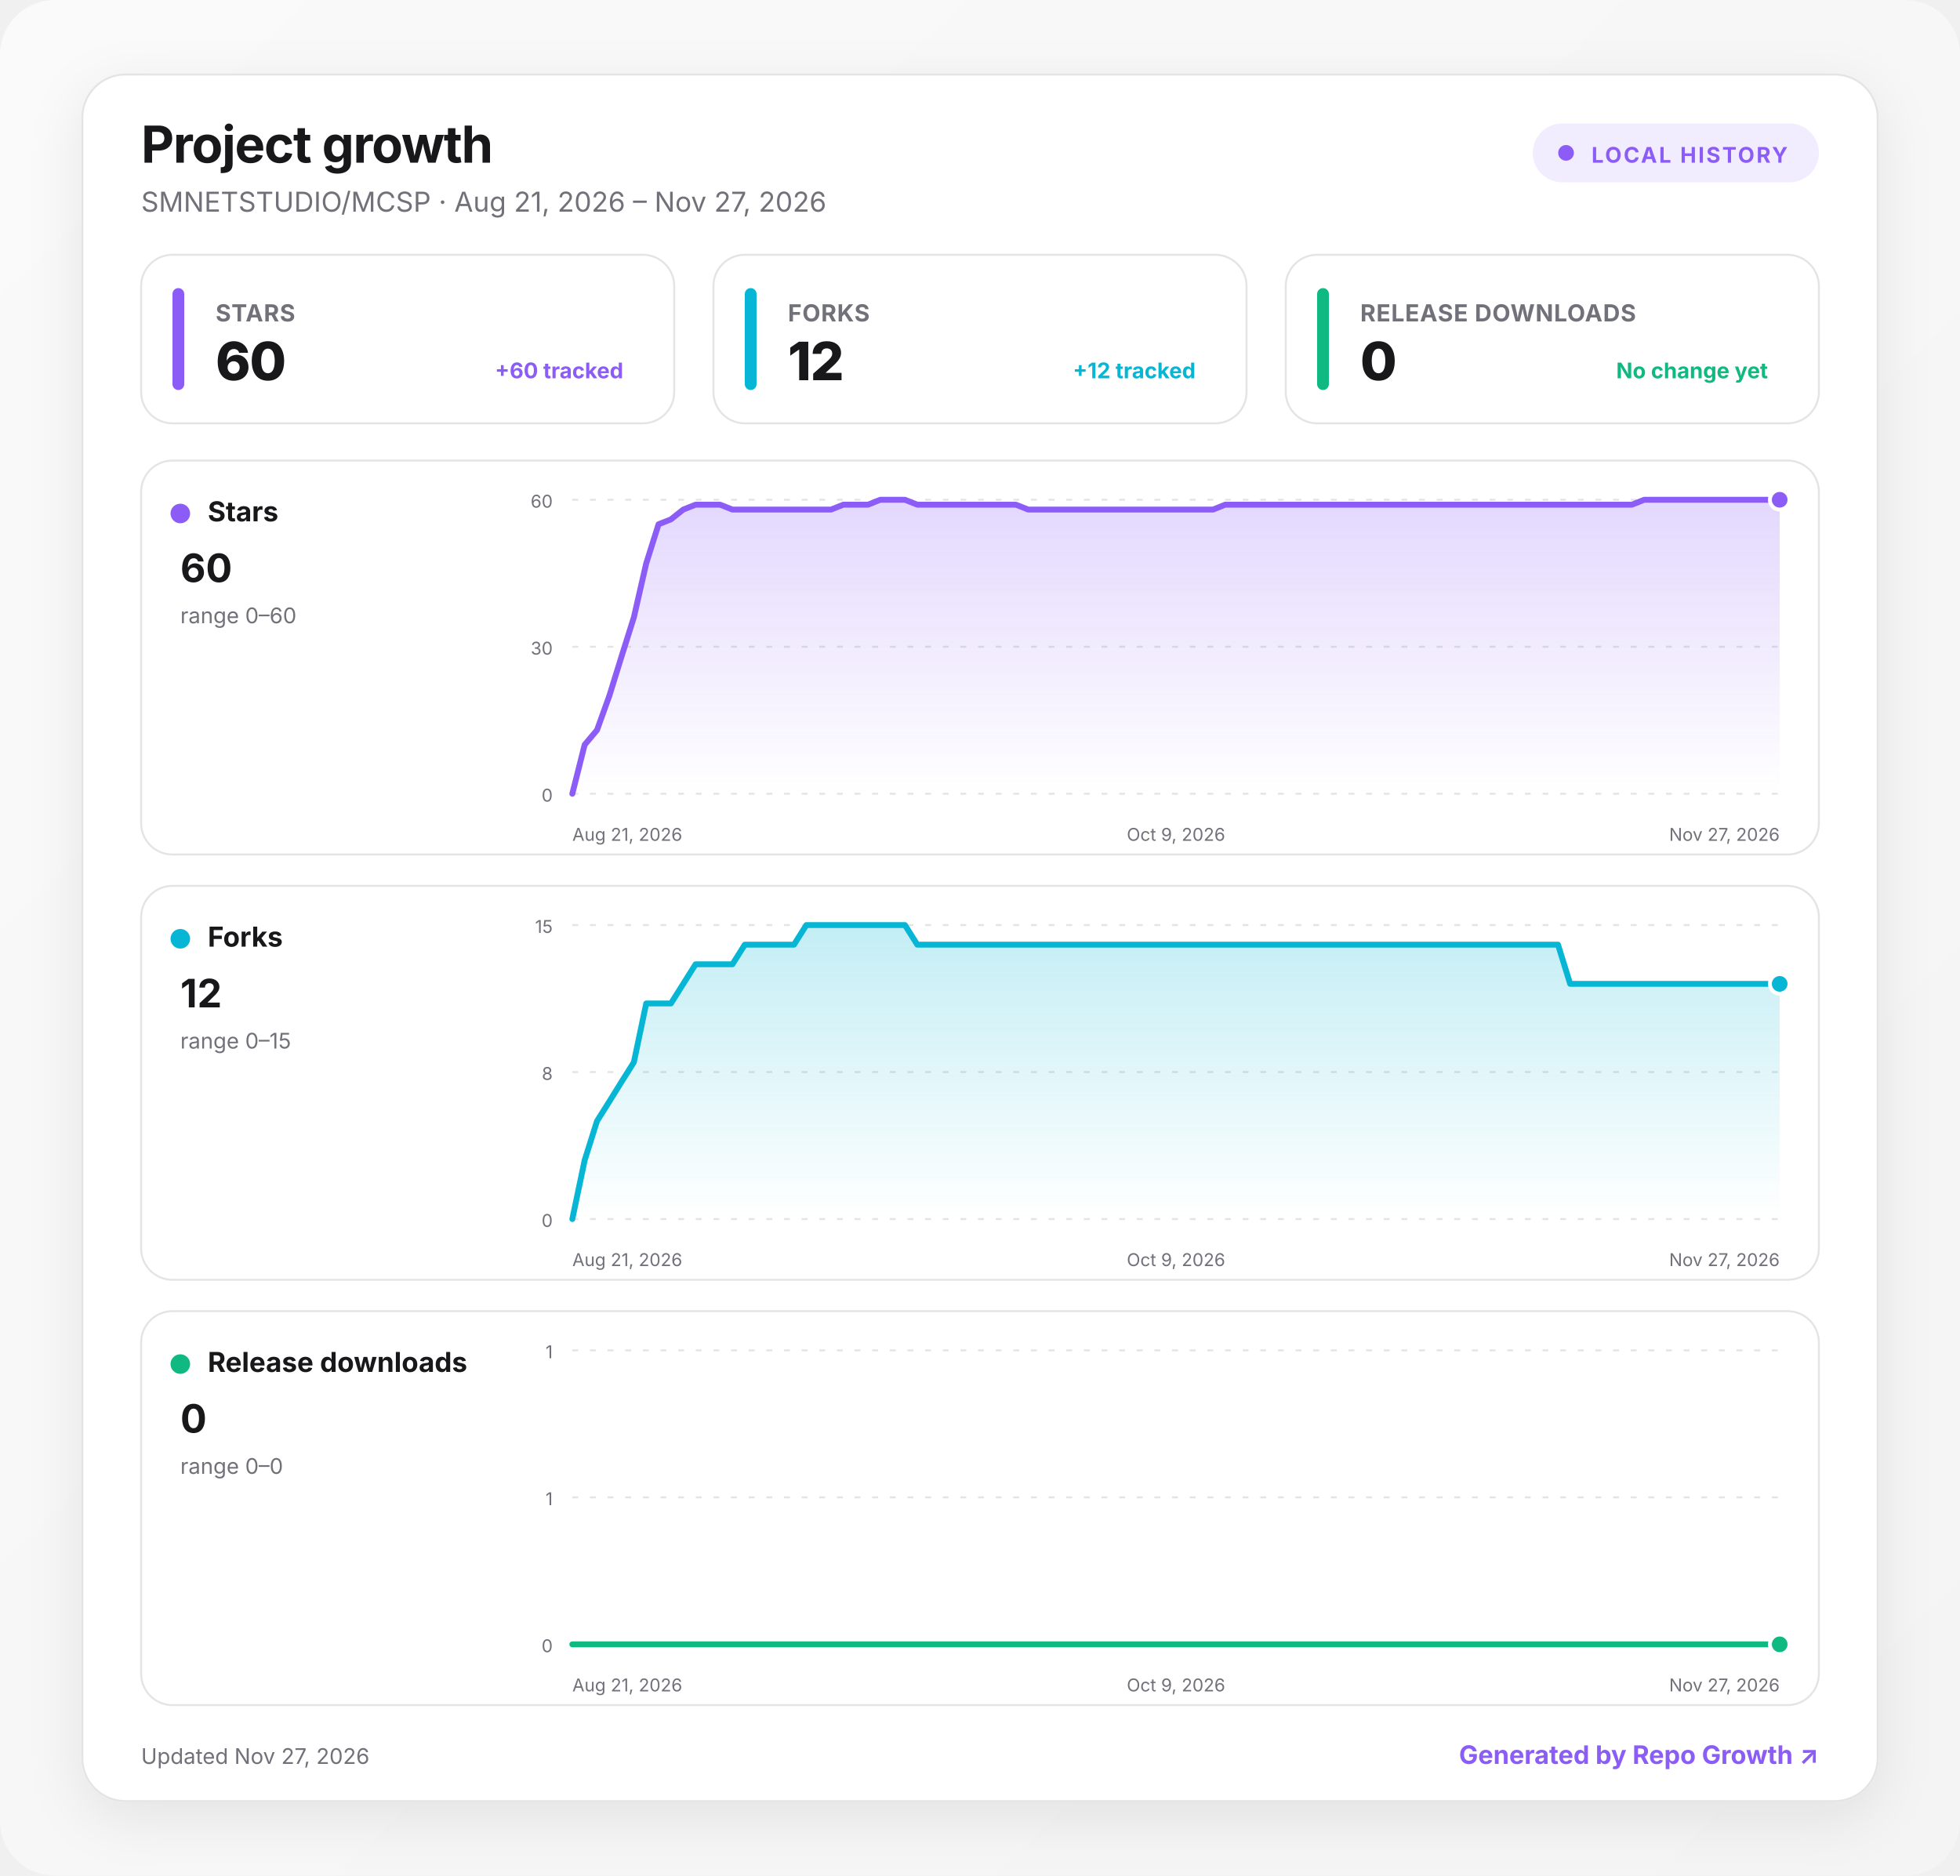
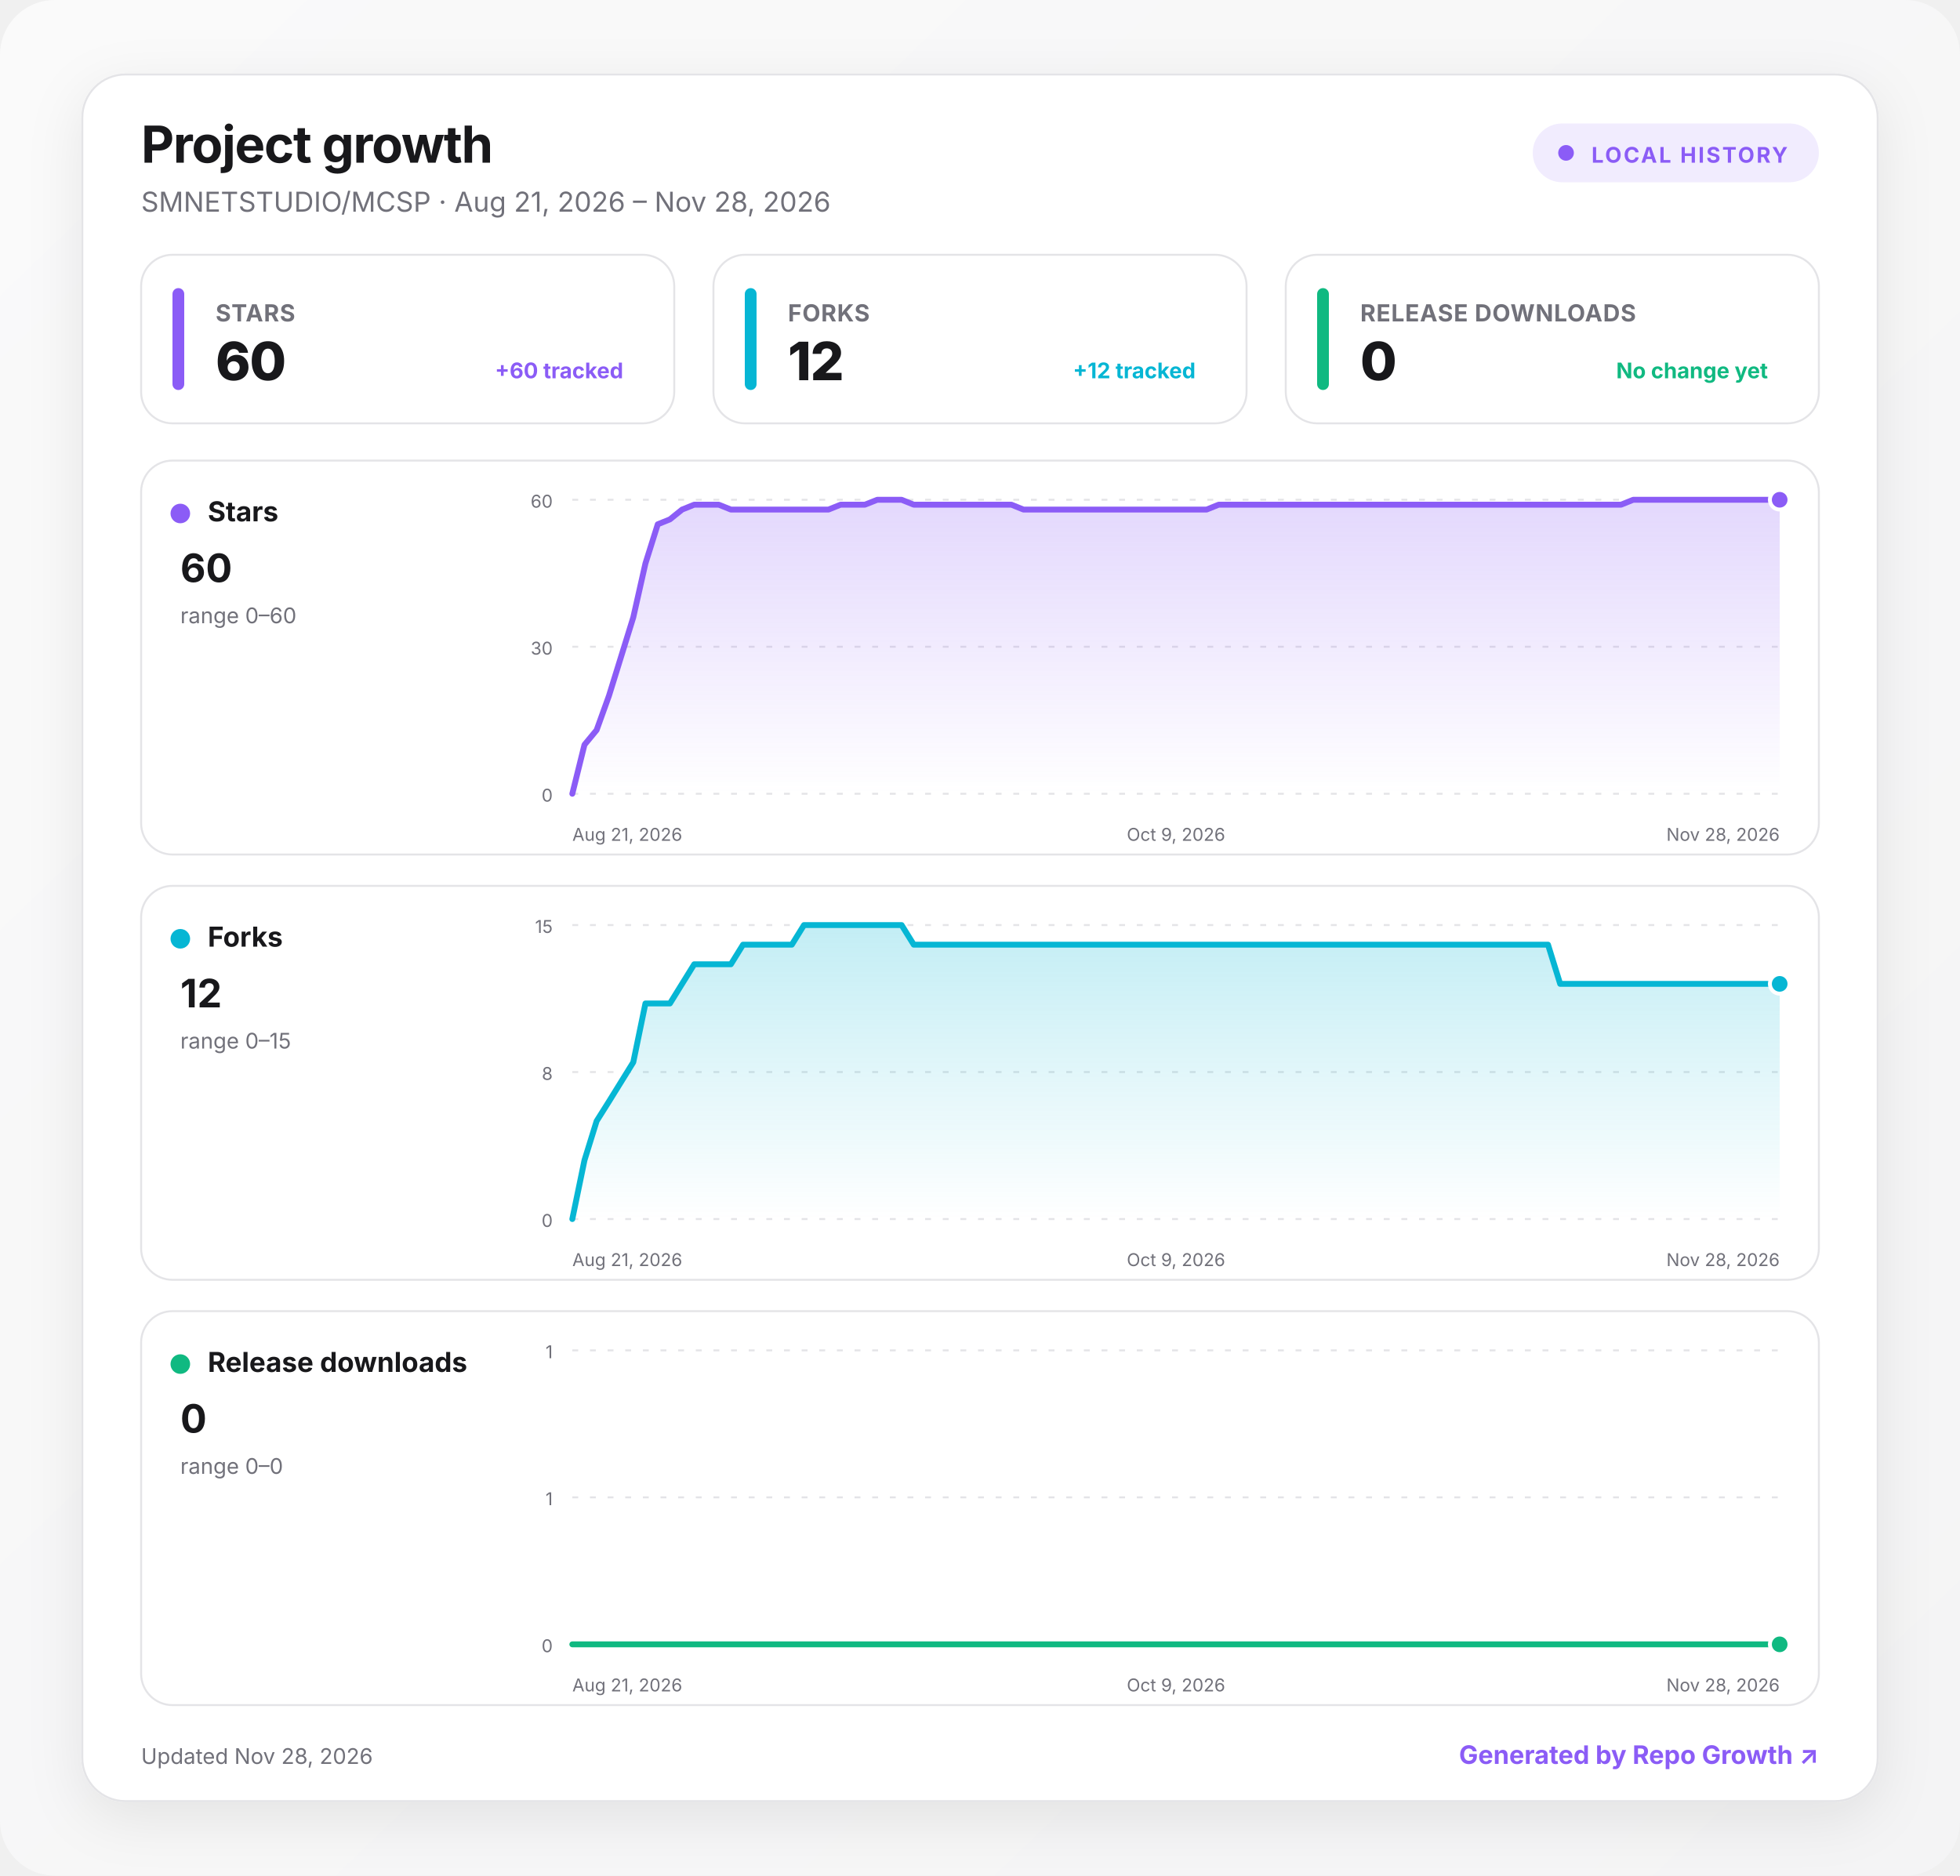
<svg xmlns="http://www.w3.org/2000/svg" width="1000" height="957" viewBox="0 0 1000 957" role="img" aria-labelledby="title desc">
  <defs>
    <linearGradient id="background" x1="0" y1="0" x2="1" y2="1">
      <stop offset="0" stop-color="#fafafa" />
      <stop offset="1" stop-color="#f4f4f5" />
    </linearGradient>
    <linearGradient id="fill-stars" x1="0" y1="0" x2="0" y2="1">
      <stop offset="0" stop-color="#8b5cf6" stop-opacity=".24" />
      <stop offset="1" stop-color="#8b5cf6" stop-opacity="0" />
    </linearGradient>
    <linearGradient id="fill-forks" x1="0" y1="0" x2="0" y2="1">
      <stop offset="0" stop-color="#06b6d4" stop-opacity=".24" />
      <stop offset="1" stop-color="#06b6d4" stop-opacity="0" />
    </linearGradient>
    <linearGradient id="fill-downloads" x1="0" y1="0" x2="0" y2="1">
      <stop offset="0" stop-color="#10b981" stop-opacity=".24" />
      <stop offset="1" stop-color="#10b981" stop-opacity="0" />
    </linearGradient>
    <filter id="shadow" x="-10%" y="-10%" width="120%" height="130%">
      <feDropShadow dx="0" dy="8" stdDeviation="14" flood-color="#18181b" flood-opacity=".08" />
    </filter>
    <style>
      :root { color-scheme: light dark; }
      .bg { fill: url(#background); }
      .surface { fill: #ffffff; stroke: #e4e4e7; }
      .panel { fill: #ffffff; stroke: #e4e4e7; }
      .primary { fill: #18181b; }
      .secondary { fill: #71717a; }
      .grid { stroke: #e4e4e7; }
      text { font-family: Inter, ui-sans-serif, system-ui, -apple-system, BlinkMacSystemFont, "Segoe UI", sans-serif; }
      @media (prefers-color-scheme: dark) {
        .bg { fill: #09090b; }
        .surface, .panel { fill: #111113; stroke: #27272a; }
        .primary { fill: #fafafa; }
        .secondary { fill: #a1a1aa; }
        .grid { stroke: #27272a; }
      }
    </style>
  </defs>
  <rect class="bg" width="1000" height="957" rx="28" />
  <g transform="translate(42 38)">
    <rect x="0" y="0" width="916" height="881" rx="22" class="surface" filter="url(#shadow)" />
    <text x="30" y="45" class="primary" font-size="26" font-weight="750" letter-spacing="-.5">Project growth</text>
-     <text x="30" y="70" class="secondary" font-size="14">SMNETSTUDIO/MCSP · Aug 21, 2026 – Nov 27, 2026</text>
+     <text x="30" y="70" class="secondary" font-size="14">SMNETSTUDIO/MCSP · Aug 21, 2026 – Nov 28, 2026</text>
    <g transform="translate(740 25)">
      <rect width="146" height="30" rx="15" fill="#8b5cf6" fill-opacity=".12" />
      <circle cx="17" cy="15" r="4" fill="#8b5cf6" />
      <text x="30" y="20" fill="#8b5cf6" font-size="11" font-weight="700" letter-spacing="1">LOCAL HISTORY</text>
    </g>
    <g transform="translate(30 92)">
      <rect width="272" height="86" rx="16" class="panel" />
      <rect x="16" y="17" width="6" height="52" rx="3" fill="#8b5cf6" />
      <text x="38" y="34" class="secondary" font-size="12" font-weight="650" letter-spacing=".3">STARS</text>
      <text x="38" y="64" class="primary" font-size="27" font-weight="760" letter-spacing="-.5">60</text>
      <text x="246" y="63" text-anchor="end" fill="#8b5cf6" font-size="11" font-weight="650">+60 tracked</text>
    </g>
    <g transform="translate(322 92)">
      <rect width="272" height="86" rx="16" class="panel" />
      <rect x="16" y="17" width="6" height="52" rx="3" fill="#06b6d4" />
      <text x="38" y="34" class="secondary" font-size="12" font-weight="650" letter-spacing=".3">FORKS</text>
      <text x="38" y="64" class="primary" font-size="27" font-weight="760" letter-spacing="-.5">12</text>
      <text x="246" y="63" text-anchor="end" fill="#06b6d4" font-size="11" font-weight="650">+12 tracked</text>
    </g>
    <g transform="translate(614 92)">
      <rect width="272" height="86" rx="16" class="panel" />
      <rect x="16" y="17" width="6" height="52" rx="3" fill="#10b981" />
      <text x="38" y="34" class="secondary" font-size="12" font-weight="650" letter-spacing=".3">RELEASE DOWNLOADS</text>
      <text x="38" y="64" class="primary" font-size="27" font-weight="760" letter-spacing="-.5">0</text>
      <text x="246" y="63" text-anchor="end" fill="#10b981" font-size="11" font-weight="650">No change yet</text>
    </g>
    <g transform="translate(30 197)">
      <rect width="856" height="201" rx="16" class="panel" />
      <circle cx="20" cy="27" r="5" fill="#8b5cf6" />
      <text x="34" y="31" class="primary" font-size="14" font-weight="700">Stars</text>
      <text x="20" y="62" class="primary" font-size="20" font-weight="750">60</text>
      <text x="20" y="83" class="secondary" font-size="11">range 0–60</text>
      <line x1="220" x2="836" y1="20" y2="20" class="grid" stroke-width="1" stroke-dasharray="3 6" />
      <text x="210" y="24" text-anchor="end" class="secondary" font-size="9">60</text>
      <line x1="220" x2="836" y1="95" y2="95" class="grid" stroke-width="1" stroke-dasharray="3 6" />
      <text x="210" y="99" text-anchor="end" class="secondary" font-size="9">30</text>
      <line x1="220" x2="836" y1="170" y2="170" class="grid" stroke-width="1" stroke-dasharray="3 6" />
      <text x="210" y="174" text-anchor="end" class="secondary" font-size="9">0</text>
-       <path d="M220 170 L226.3 145 L232.6 137.5 L238.9 120 L245.1 100 L251.4 80 L257.7 52.5 L264 32.5 L270.3 30 L276.6 25 L282.9 22.5 L289.1 22.5 L295.4 22.5 L301.7 25 L308 25 L314.3 25 L320.6 25 L326.9 25 L333.1 25 L339.4 25 L345.7 25 L352 25 L358.3 22.5 L364.6 22.5 L370.9 22.5 L377.1 20 L383.4 20 L389.7 20 L396 22.5 L402.3 22.5 L408.6 22.5 L414.9 22.5 L421.1 22.5 L427.4 22.5 L433.7 22.5 L440 22.5 L446.3 22.5 L452.6 25 L458.9 25 L465.1 25 L471.4 25 L477.7 25 L484 25 L490.3 25 L496.6 25 L502.9 25 L509.1 25 L515.4 25 L521.7 25 L528 25 L534.3 25 L540.6 25 L546.9 25 L553.1 22.5 L559.4 22.5 L565.7 22.5 L572 22.5 L578.3 22.5 L584.6 22.5 L590.9 22.5 L597.1 22.5 L603.4 22.5 L609.7 22.5 L616 22.5 L622.3 22.5 L628.6 22.5 L634.9 22.5 L641.1 22.5 L647.4 22.5 L653.7 22.5 L660 22.5 L666.3 22.5 L672.6 22.5 L678.9 22.5 L685.1 22.5 L691.4 22.5 L697.7 22.5 L704 22.5 L710.3 22.5 L716.6 22.5 L722.9 22.5 L729.1 22.5 L735.4 22.5 L741.7 22.5 L748 22.5 L754.3 22.5 L760.6 22.5 L766.9 20 L773.1 20 L779.4 20 L785.7 20 L792 20 L798.3 20 L804.6 20 L810.9 20 L817.1 20 L823.4 20 L829.7 20 L836 20 L836 170 L220 170 Z" fill="url(#fill-stars)" />
-       <path d="M220 170 L226.3 145 L232.6 137.5 L238.9 120 L245.1 100 L251.4 80 L257.7 52.5 L264 32.5 L270.3 30 L276.6 25 L282.9 22.5 L289.1 22.5 L295.4 22.5 L301.7 25 L308 25 L314.3 25 L320.6 25 L326.9 25 L333.1 25 L339.4 25 L345.7 25 L352 25 L358.3 22.5 L364.6 22.5 L370.9 22.5 L377.1 20 L383.4 20 L389.7 20 L396 22.5 L402.3 22.5 L408.6 22.5 L414.9 22.5 L421.1 22.5 L427.4 22.5 L433.7 22.5 L440 22.5 L446.3 22.5 L452.6 25 L458.9 25 L465.1 25 L471.4 25 L477.7 25 L484 25 L490.3 25 L496.6 25 L502.9 25 L509.1 25 L515.4 25 L521.7 25 L528 25 L534.3 25 L540.6 25 L546.9 25 L553.1 22.5 L559.4 22.5 L565.7 22.5 L572 22.5 L578.3 22.5 L584.6 22.5 L590.9 22.5 L597.1 22.5 L603.4 22.5 L609.7 22.5 L616 22.5 L622.3 22.5 L628.6 22.5 L634.9 22.5 L641.1 22.5 L647.4 22.5 L653.7 22.5 L660 22.5 L666.3 22.5 L672.6 22.5 L678.9 22.5 L685.1 22.5 L691.4 22.5 L697.7 22.5 L704 22.5 L710.3 22.5 L716.6 22.5 L722.9 22.5 L729.1 22.5 L735.4 22.5 L741.7 22.5 L748 22.5 L754.3 22.5 L760.6 22.5 L766.9 20 L773.1 20 L779.4 20 L785.7 20 L792 20 L798.3 20 L804.6 20 L810.9 20 L817.1 20 L823.4 20 L829.7 20 L836 20" fill="none" stroke="#8b5cf6" stroke-width="3" stroke-linecap="round" stroke-linejoin="round" />
+       <path d="M220 170 L226.2 145 L232.4 137.5 L238.7 120 L244.9 100 L251.1 80 L257.3 52.5 L263.6 32.5 L269.8 30 L276 25 L282.2 22.5 L288.4 22.5 L294.7 22.5 L300.9 25 L307.1 25 L313.3 25 L319.6 25 L325.8 25 L332 25 L338.2 25 L344.4 25 L350.7 25 L356.9 22.5 L363.1 22.5 L369.3 22.5 L375.6 20 L381.8 20 L388 20 L394.2 22.5 L400.4 22.5 L406.7 22.5 L412.9 22.5 L419.1 22.5 L425.3 22.5 L431.6 22.5 L437.8 22.5 L444 22.5 L450.2 25 L456.4 25 L462.7 25 L468.9 25 L475.1 25 L481.3 25 L487.6 25 L493.8 25 L500 25 L506.2 25 L512.4 25 L518.7 25 L524.9 25 L531.1 25 L537.3 25 L543.6 25 L549.8 22.5 L556 22.5 L562.2 22.5 L568.4 22.5 L574.7 22.5 L580.9 22.5 L587.1 22.5 L593.3 22.5 L599.6 22.5 L605.8 22.5 L612 22.5 L618.2 22.5 L624.4 22.5 L630.7 22.5 L636.9 22.5 L643.1 22.5 L649.3 22.5 L655.6 22.5 L661.8 22.5 L668 22.5 L674.2 22.5 L680.4 22.5 L686.7 22.5 L692.9 22.5 L699.1 22.5 L705.3 22.5 L711.6 22.5 L717.8 22.5 L724 22.5 L730.2 22.5 L736.4 22.5 L742.7 22.5 L748.9 22.5 L755.1 22.5 L761.3 20 L767.6 20 L773.8 20 L780 20 L786.2 20 L792.4 20 L798.7 20 L804.9 20 L811.1 20 L817.3 20 L823.6 20 L829.8 20 L836 20 L836 170 L220 170 Z" fill="url(#fill-stars)" />
+       <path d="M220 170 L226.2 145 L232.4 137.5 L238.7 120 L244.9 100 L251.1 80 L257.3 52.5 L263.6 32.5 L269.8 30 L276 25 L282.2 22.5 L288.4 22.5 L294.7 22.5 L300.9 25 L307.1 25 L313.3 25 L319.6 25 L325.8 25 L332 25 L338.2 25 L344.4 25 L350.7 25 L356.9 22.5 L363.1 22.5 L369.3 22.5 L375.6 20 L381.8 20 L388 20 L394.2 22.5 L400.4 22.5 L406.7 22.5 L412.9 22.5 L419.1 22.5 L425.3 22.5 L431.6 22.5 L437.8 22.5 L444 22.5 L450.2 25 L456.4 25 L462.7 25 L468.9 25 L475.1 25 L481.3 25 L487.6 25 L493.8 25 L500 25 L506.2 25 L512.4 25 L518.7 25 L524.9 25 L531.1 25 L537.3 25 L543.6 25 L549.8 22.5 L556 22.5 L562.2 22.5 L568.4 22.5 L574.7 22.5 L580.9 22.5 L587.1 22.5 L593.3 22.5 L599.6 22.5 L605.8 22.5 L612 22.5 L618.2 22.5 L624.4 22.5 L630.7 22.5 L636.9 22.5 L643.1 22.5 L649.3 22.5 L655.6 22.5 L661.8 22.5 L668 22.5 L674.2 22.5 L680.4 22.5 L686.7 22.5 L692.9 22.5 L699.1 22.5 L705.3 22.5 L711.6 22.5 L717.8 22.5 L724 22.5 L730.2 22.5 L736.4 22.5 L742.7 22.5 L748.9 22.5 L755.1 22.5 L761.3 20 L767.6 20 L773.8 20 L780 20 L786.2 20 L792.4 20 L798.7 20 L804.9 20 L811.1 20 L817.3 20 L823.6 20 L829.8 20 L836 20" fill="none" stroke="#8b5cf6" stroke-width="3" stroke-linecap="round" stroke-linejoin="round" />
      <circle cx="836" cy="20" r="5" fill="#8b5cf6" stroke="#fff" stroke-width="2" />
      <text x="220" y="194" text-anchor="start" class="secondary" font-size="9">Aug 21, 2026</text>
      <text x="528" y="194" text-anchor="middle" class="secondary" font-size="9">Oct 9, 2026</text>
-       <text x="836" y="194" text-anchor="end" class="secondary" font-size="9">Nov 27, 2026</text>
+       <text x="836" y="194" text-anchor="end" class="secondary" font-size="9">Nov 28, 2026</text>
    </g>
    <g transform="translate(30 414)">
      <rect width="856" height="201" rx="16" class="panel" />
      <circle cx="20" cy="27" r="5" fill="#06b6d4" />
      <text x="34" y="31" class="primary" font-size="14" font-weight="700">Forks</text>
      <text x="20" y="62" class="primary" font-size="20" font-weight="750">12</text>
      <text x="20" y="83" class="secondary" font-size="11">range 0–15</text>
      <line x1="220" x2="836" y1="20" y2="20" class="grid" stroke-width="1" stroke-dasharray="3 6" />
      <text x="210" y="24" text-anchor="end" class="secondary" font-size="9">15</text>
      <line x1="220" x2="836" y1="95" y2="95" class="grid" stroke-width="1" stroke-dasharray="3 6" />
      <text x="210" y="99" text-anchor="end" class="secondary" font-size="9">8</text>
      <line x1="220" x2="836" y1="170" y2="170" class="grid" stroke-width="1" stroke-dasharray="3 6" />
      <text x="210" y="174" text-anchor="end" class="secondary" font-size="9">0</text>
-       <path d="M220 170 L226.3 140 L232.6 120 L238.9 110 L245.1 100 L251.4 90 L257.7 60 L264 60 L270.3 60 L276.6 50 L282.9 40 L289.1 40 L295.4 40 L301.7 40 L308 30 L314.3 30 L320.6 30 L326.9 30 L333.1 30 L339.4 20 L345.7 20 L352 20 L358.3 20 L364.6 20 L370.9 20 L377.1 20 L383.4 20 L389.7 20 L396 30 L402.3 30 L408.6 30 L414.9 30 L421.1 30 L427.4 30 L433.7 30 L440 30 L446.3 30 L452.6 30 L458.9 30 L465.1 30 L471.4 30 L477.7 30 L484 30 L490.3 30 L496.6 30 L502.9 30 L509.1 30 L515.4 30 L521.7 30 L528 30 L534.3 30 L540.6 30 L546.9 30 L553.1 30 L559.4 30 L565.7 30 L572 30 L578.3 30 L584.6 30 L590.9 30 L597.1 30 L603.4 30 L609.7 30 L616 30 L622.3 30 L628.6 30 L634.9 30 L641.1 30 L647.4 30 L653.7 30 L660 30 L666.3 30 L672.6 30 L678.9 30 L685.1 30 L691.4 30 L697.7 30 L704 30 L710.3 30 L716.6 30 L722.9 30 L729.1 50 L735.4 50 L741.7 50 L748 50 L754.3 50 L760.6 50 L766.9 50 L773.1 50 L779.4 50 L785.7 50 L792 50 L798.3 50 L804.6 50 L810.9 50 L817.1 50 L823.4 50 L829.7 50 L836 50 L836 170 L220 170 Z" fill="url(#fill-forks)" />
-       <path d="M220 170 L226.3 140 L232.6 120 L238.9 110 L245.1 100 L251.4 90 L257.7 60 L264 60 L270.3 60 L276.6 50 L282.9 40 L289.1 40 L295.4 40 L301.7 40 L308 30 L314.3 30 L320.6 30 L326.9 30 L333.1 30 L339.4 20 L345.7 20 L352 20 L358.3 20 L364.6 20 L370.9 20 L377.1 20 L383.4 20 L389.7 20 L396 30 L402.3 30 L408.6 30 L414.9 30 L421.1 30 L427.4 30 L433.7 30 L440 30 L446.3 30 L452.6 30 L458.9 30 L465.1 30 L471.4 30 L477.7 30 L484 30 L490.3 30 L496.6 30 L502.9 30 L509.1 30 L515.4 30 L521.7 30 L528 30 L534.3 30 L540.6 30 L546.9 30 L553.1 30 L559.4 30 L565.7 30 L572 30 L578.3 30 L584.6 30 L590.9 30 L597.1 30 L603.4 30 L609.7 30 L616 30 L622.3 30 L628.6 30 L634.9 30 L641.1 30 L647.4 30 L653.7 30 L660 30 L666.3 30 L672.6 30 L678.9 30 L685.1 30 L691.4 30 L697.7 30 L704 30 L710.3 30 L716.6 30 L722.9 30 L729.1 50 L735.4 50 L741.7 50 L748 50 L754.3 50 L760.6 50 L766.9 50 L773.1 50 L779.4 50 L785.7 50 L792 50 L798.3 50 L804.6 50 L810.9 50 L817.1 50 L823.4 50 L829.7 50 L836 50" fill="none" stroke="#06b6d4" stroke-width="3" stroke-linecap="round" stroke-linejoin="round" />
+       <path d="M220 170 L226.2 140 L232.4 120 L238.7 110 L244.9 100 L251.1 90 L257.3 60 L263.6 60 L269.8 60 L276 50 L282.2 40 L288.4 40 L294.7 40 L300.9 40 L307.1 30 L313.3 30 L319.6 30 L325.8 30 L332 30 L338.2 20 L344.4 20 L350.7 20 L356.9 20 L363.1 20 L369.3 20 L375.6 20 L381.8 20 L388 20 L394.2 30 L400.4 30 L406.7 30 L412.9 30 L419.1 30 L425.3 30 L431.6 30 L437.8 30 L444 30 L450.2 30 L456.4 30 L462.7 30 L468.9 30 L475.1 30 L481.3 30 L487.6 30 L493.8 30 L500 30 L506.2 30 L512.4 30 L518.7 30 L524.9 30 L531.1 30 L537.3 30 L543.6 30 L549.8 30 L556 30 L562.2 30 L568.4 30 L574.7 30 L580.9 30 L587.1 30 L593.3 30 L599.6 30 L605.8 30 L612 30 L618.2 30 L624.4 30 L630.7 30 L636.9 30 L643.1 30 L649.3 30 L655.6 30 L661.8 30 L668 30 L674.2 30 L680.4 30 L686.7 30 L692.9 30 L699.1 30 L705.3 30 L711.6 30 L717.8 30 L724 50 L730.2 50 L736.4 50 L742.7 50 L748.9 50 L755.1 50 L761.3 50 L767.6 50 L773.8 50 L780 50 L786.2 50 L792.4 50 L798.7 50 L804.9 50 L811.1 50 L817.3 50 L823.6 50 L829.8 50 L836 50 L836 170 L220 170 Z" fill="url(#fill-forks)" />
+       <path d="M220 170 L226.2 140 L232.4 120 L238.7 110 L244.9 100 L251.1 90 L257.3 60 L263.6 60 L269.8 60 L276 50 L282.2 40 L288.4 40 L294.7 40 L300.9 40 L307.1 30 L313.3 30 L319.6 30 L325.8 30 L332 30 L338.2 20 L344.4 20 L350.7 20 L356.9 20 L363.1 20 L369.3 20 L375.6 20 L381.8 20 L388 20 L394.2 30 L400.4 30 L406.7 30 L412.9 30 L419.1 30 L425.3 30 L431.6 30 L437.8 30 L444 30 L450.2 30 L456.4 30 L462.7 30 L468.9 30 L475.1 30 L481.3 30 L487.6 30 L493.8 30 L500 30 L506.2 30 L512.4 30 L518.7 30 L524.9 30 L531.1 30 L537.3 30 L543.6 30 L549.8 30 L556 30 L562.2 30 L568.4 30 L574.7 30 L580.9 30 L587.1 30 L593.3 30 L599.6 30 L605.8 30 L612 30 L618.2 30 L624.4 30 L630.7 30 L636.9 30 L643.1 30 L649.3 30 L655.6 30 L661.8 30 L668 30 L674.2 30 L680.4 30 L686.7 30 L692.9 30 L699.1 30 L705.3 30 L711.6 30 L717.8 30 L724 50 L730.2 50 L736.4 50 L742.7 50 L748.9 50 L755.1 50 L761.3 50 L767.6 50 L773.8 50 L780 50 L786.2 50 L792.4 50 L798.7 50 L804.9 50 L811.1 50 L817.3 50 L823.6 50 L829.8 50 L836 50" fill="none" stroke="#06b6d4" stroke-width="3" stroke-linecap="round" stroke-linejoin="round" />
      <circle cx="836" cy="50" r="5" fill="#06b6d4" stroke="#fff" stroke-width="2" />
      <text x="220" y="194" text-anchor="start" class="secondary" font-size="9">Aug 21, 2026</text>
      <text x="528" y="194" text-anchor="middle" class="secondary" font-size="9">Oct 9, 2026</text>
-       <text x="836" y="194" text-anchor="end" class="secondary" font-size="9">Nov 27, 2026</text>
+       <text x="836" y="194" text-anchor="end" class="secondary" font-size="9">Nov 28, 2026</text>
    </g>
    <g transform="translate(30 631)">
      <rect width="856" height="201" rx="16" class="panel" />
      <circle cx="20" cy="27" r="5" fill="#10b981" />
      <text x="34" y="31" class="primary" font-size="14" font-weight="700">Release downloads</text>
      <text x="20" y="62" class="primary" font-size="20" font-weight="750">0</text>
      <text x="20" y="83" class="secondary" font-size="11">range 0–0</text>
      <line x1="220" x2="836" y1="20" y2="20" class="grid" stroke-width="1" stroke-dasharray="3 6" />
      <text x="210" y="24" text-anchor="end" class="secondary" font-size="9">1</text>
      <line x1="220" x2="836" y1="95" y2="95" class="grid" stroke-width="1" stroke-dasharray="3 6" />
      <text x="210" y="99" text-anchor="end" class="secondary" font-size="9">1</text>
      <line x1="220" x2="836" y1="170" y2="170" class="grid" stroke-width="1" stroke-dasharray="3 6" />
      <text x="210" y="174" text-anchor="end" class="secondary" font-size="9">0</text>
-       <path d="M220 170 L226.3 170 L232.6 170 L238.9 170 L245.1 170 L251.4 170 L257.7 170 L264 170 L270.3 170 L276.6 170 L282.9 170 L289.1 170 L295.4 170 L301.7 170 L308 170 L314.3 170 L320.6 170 L326.9 170 L333.1 170 L339.4 170 L345.7 170 L352 170 L358.3 170 L364.6 170 L370.9 170 L377.1 170 L383.4 170 L389.7 170 L396 170 L402.3 170 L408.6 170 L414.9 170 L421.1 170 L427.4 170 L433.7 170 L440 170 L446.3 170 L452.6 170 L458.9 170 L465.1 170 L471.4 170 L477.7 170 L484 170 L490.3 170 L496.6 170 L502.9 170 L509.1 170 L515.4 170 L521.7 170 L528 170 L534.3 170 L540.6 170 L546.9 170 L553.1 170 L559.4 170 L565.7 170 L572 170 L578.3 170 L584.6 170 L590.9 170 L597.1 170 L603.4 170 L609.7 170 L616 170 L622.3 170 L628.6 170 L634.9 170 L641.1 170 L647.4 170 L653.7 170 L660 170 L666.3 170 L672.6 170 L678.9 170 L685.1 170 L691.4 170 L697.7 170 L704 170 L710.3 170 L716.6 170 L722.9 170 L729.1 170 L735.4 170 L741.7 170 L748 170 L754.3 170 L760.6 170 L766.9 170 L773.1 170 L779.4 170 L785.7 170 L792 170 L798.3 170 L804.6 170 L810.9 170 L817.1 170 L823.4 170 L829.7 170 L836 170 L836 170 L220 170 Z" fill="url(#fill-downloads)" />
-       <path d="M220 170 L226.3 170 L232.6 170 L238.9 170 L245.1 170 L251.4 170 L257.7 170 L264 170 L270.3 170 L276.6 170 L282.9 170 L289.1 170 L295.4 170 L301.7 170 L308 170 L314.3 170 L320.6 170 L326.9 170 L333.1 170 L339.4 170 L345.7 170 L352 170 L358.3 170 L364.6 170 L370.9 170 L377.1 170 L383.4 170 L389.7 170 L396 170 L402.3 170 L408.6 170 L414.9 170 L421.1 170 L427.4 170 L433.7 170 L440 170 L446.3 170 L452.6 170 L458.9 170 L465.1 170 L471.4 170 L477.7 170 L484 170 L490.3 170 L496.6 170 L502.9 170 L509.1 170 L515.4 170 L521.7 170 L528 170 L534.3 170 L540.6 170 L546.9 170 L553.1 170 L559.4 170 L565.7 170 L572 170 L578.3 170 L584.6 170 L590.9 170 L597.1 170 L603.4 170 L609.7 170 L616 170 L622.3 170 L628.6 170 L634.9 170 L641.1 170 L647.4 170 L653.7 170 L660 170 L666.3 170 L672.6 170 L678.9 170 L685.1 170 L691.4 170 L697.7 170 L704 170 L710.3 170 L716.6 170 L722.9 170 L729.1 170 L735.4 170 L741.7 170 L748 170 L754.3 170 L760.6 170 L766.9 170 L773.1 170 L779.4 170 L785.7 170 L792 170 L798.3 170 L804.6 170 L810.9 170 L817.1 170 L823.4 170 L829.7 170 L836 170" fill="none" stroke="#10b981" stroke-width="3" stroke-linecap="round" stroke-linejoin="round" />
+       <path d="M220 170 L226.2 170 L232.4 170 L238.7 170 L244.9 170 L251.1 170 L257.3 170 L263.6 170 L269.8 170 L276 170 L282.2 170 L288.4 170 L294.7 170 L300.9 170 L307.1 170 L313.3 170 L319.6 170 L325.8 170 L332 170 L338.2 170 L344.4 170 L350.7 170 L356.9 170 L363.1 170 L369.3 170 L375.6 170 L381.8 170 L388 170 L394.2 170 L400.4 170 L406.7 170 L412.9 170 L419.1 170 L425.3 170 L431.6 170 L437.8 170 L444 170 L450.2 170 L456.4 170 L462.7 170 L468.9 170 L475.1 170 L481.3 170 L487.6 170 L493.8 170 L500 170 L506.2 170 L512.4 170 L518.7 170 L524.9 170 L531.1 170 L537.3 170 L543.6 170 L549.8 170 L556 170 L562.2 170 L568.4 170 L574.7 170 L580.9 170 L587.1 170 L593.3 170 L599.6 170 L605.8 170 L612 170 L618.2 170 L624.4 170 L630.7 170 L636.9 170 L643.1 170 L649.3 170 L655.6 170 L661.8 170 L668 170 L674.2 170 L680.4 170 L686.7 170 L692.9 170 L699.1 170 L705.3 170 L711.6 170 L717.8 170 L724 170 L730.2 170 L736.4 170 L742.7 170 L748.9 170 L755.1 170 L761.3 170 L767.6 170 L773.8 170 L780 170 L786.2 170 L792.4 170 L798.7 170 L804.9 170 L811.1 170 L817.3 170 L823.6 170 L829.8 170 L836 170 L836 170 L220 170 Z" fill="url(#fill-downloads)" />
+       <path d="M220 170 L226.2 170 L232.4 170 L238.7 170 L244.9 170 L251.1 170 L257.3 170 L263.6 170 L269.8 170 L276 170 L282.2 170 L288.4 170 L294.7 170 L300.9 170 L307.1 170 L313.3 170 L319.6 170 L325.8 170 L332 170 L338.2 170 L344.4 170 L350.7 170 L356.9 170 L363.1 170 L369.3 170 L375.6 170 L381.8 170 L388 170 L394.2 170 L400.4 170 L406.7 170 L412.9 170 L419.1 170 L425.3 170 L431.6 170 L437.8 170 L444 170 L450.2 170 L456.4 170 L462.7 170 L468.9 170 L475.1 170 L481.3 170 L487.6 170 L493.8 170 L500 170 L506.2 170 L512.4 170 L518.7 170 L524.9 170 L531.1 170 L537.3 170 L543.6 170 L549.8 170 L556 170 L562.2 170 L568.4 170 L574.7 170 L580.9 170 L587.1 170 L593.3 170 L599.6 170 L605.8 170 L612 170 L618.2 170 L624.4 170 L630.7 170 L636.9 170 L643.1 170 L649.3 170 L655.6 170 L661.8 170 L668 170 L674.2 170 L680.4 170 L686.7 170 L692.9 170 L699.1 170 L705.3 170 L711.6 170 L717.8 170 L724 170 L730.2 170 L736.4 170 L742.7 170 L748.9 170 L755.1 170 L761.3 170 L767.6 170 L773.8 170 L780 170 L786.2 170 L792.4 170 L798.7 170 L804.9 170 L811.1 170 L817.3 170 L823.6 170 L829.8 170 L836 170" fill="none" stroke="#10b981" stroke-width="3" stroke-linecap="round" stroke-linejoin="round" />
      <circle cx="836" cy="170" r="5" fill="#10b981" stroke="#fff" stroke-width="2" />
      <text x="220" y="194" text-anchor="start" class="secondary" font-size="9">Aug 21, 2026</text>
      <text x="528" y="194" text-anchor="middle" class="secondary" font-size="9">Oct 9, 2026</text>
-       <text x="836" y="194" text-anchor="end" class="secondary" font-size="9">Nov 27, 2026</text>
+       <text x="836" y="194" text-anchor="end" class="secondary" font-size="9">Nov 28, 2026</text>
    </g>
-     <text x="30" y="862" class="secondary" font-size="11">Updated Nov 27, 2026</text>
+     <text x="30" y="862" class="secondary" font-size="11">Updated Nov 28, 2026</text>
    <a href="https://github.com/MacRimi/repo-growth" target="_blank" aria-label="Open the Repo Growth project">
      <text x="886" y="862" fill="#8b5cf6" text-anchor="end" font-size="13" font-weight="700">Generated by Repo Growth ↗</text>
    </a>
  </g>
</svg>
